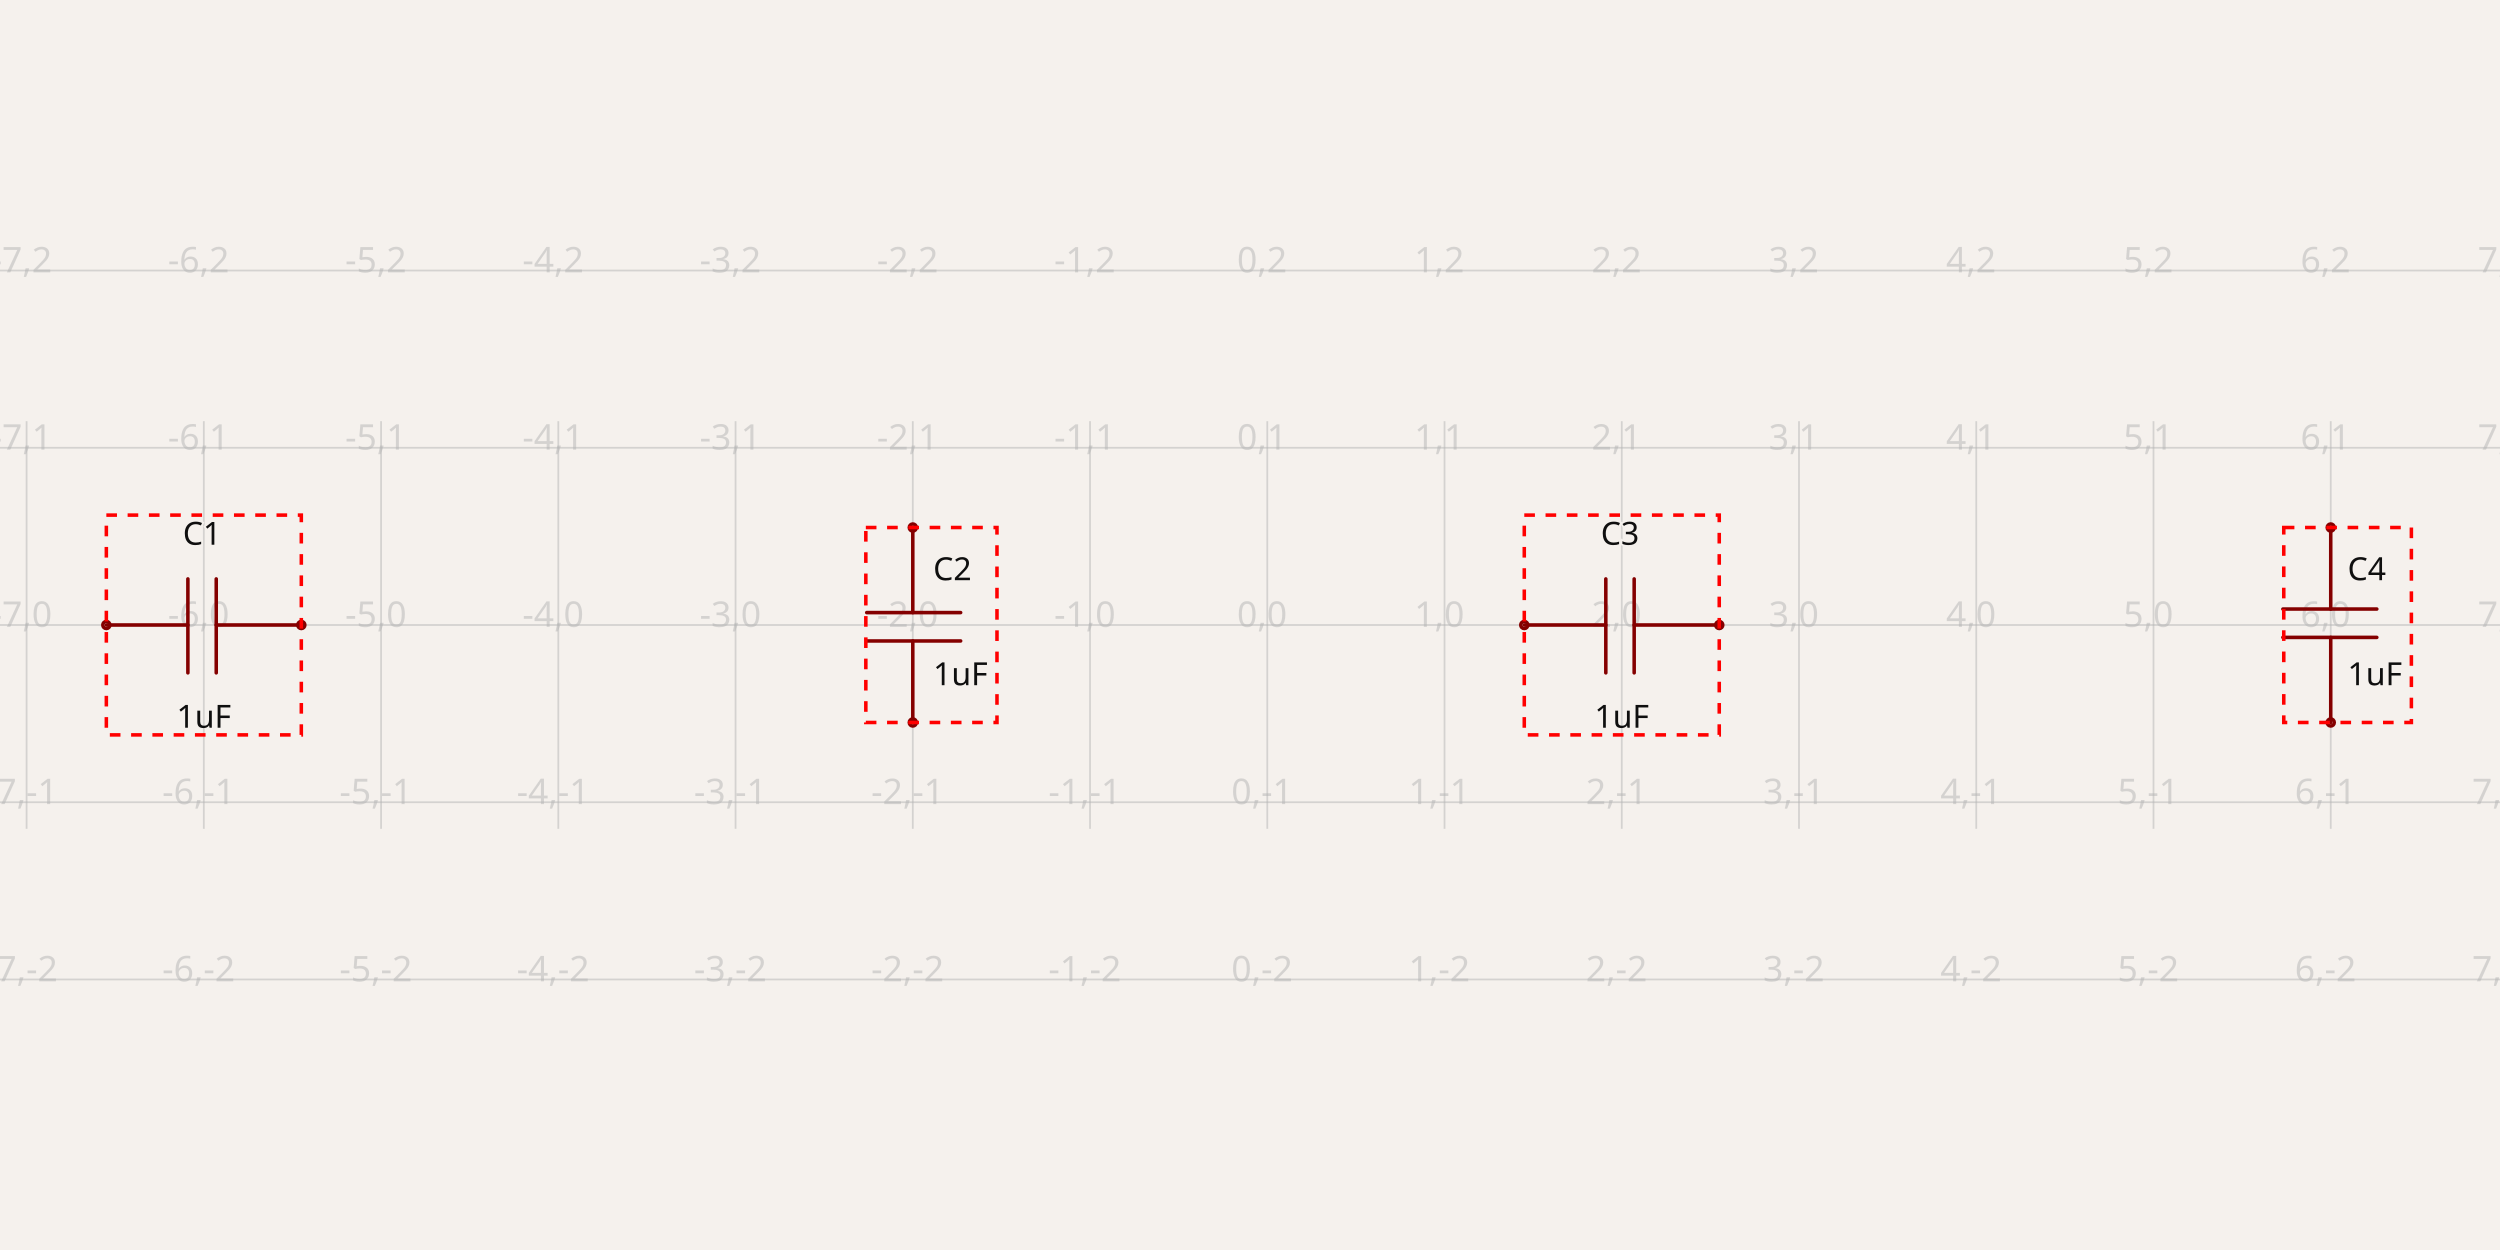
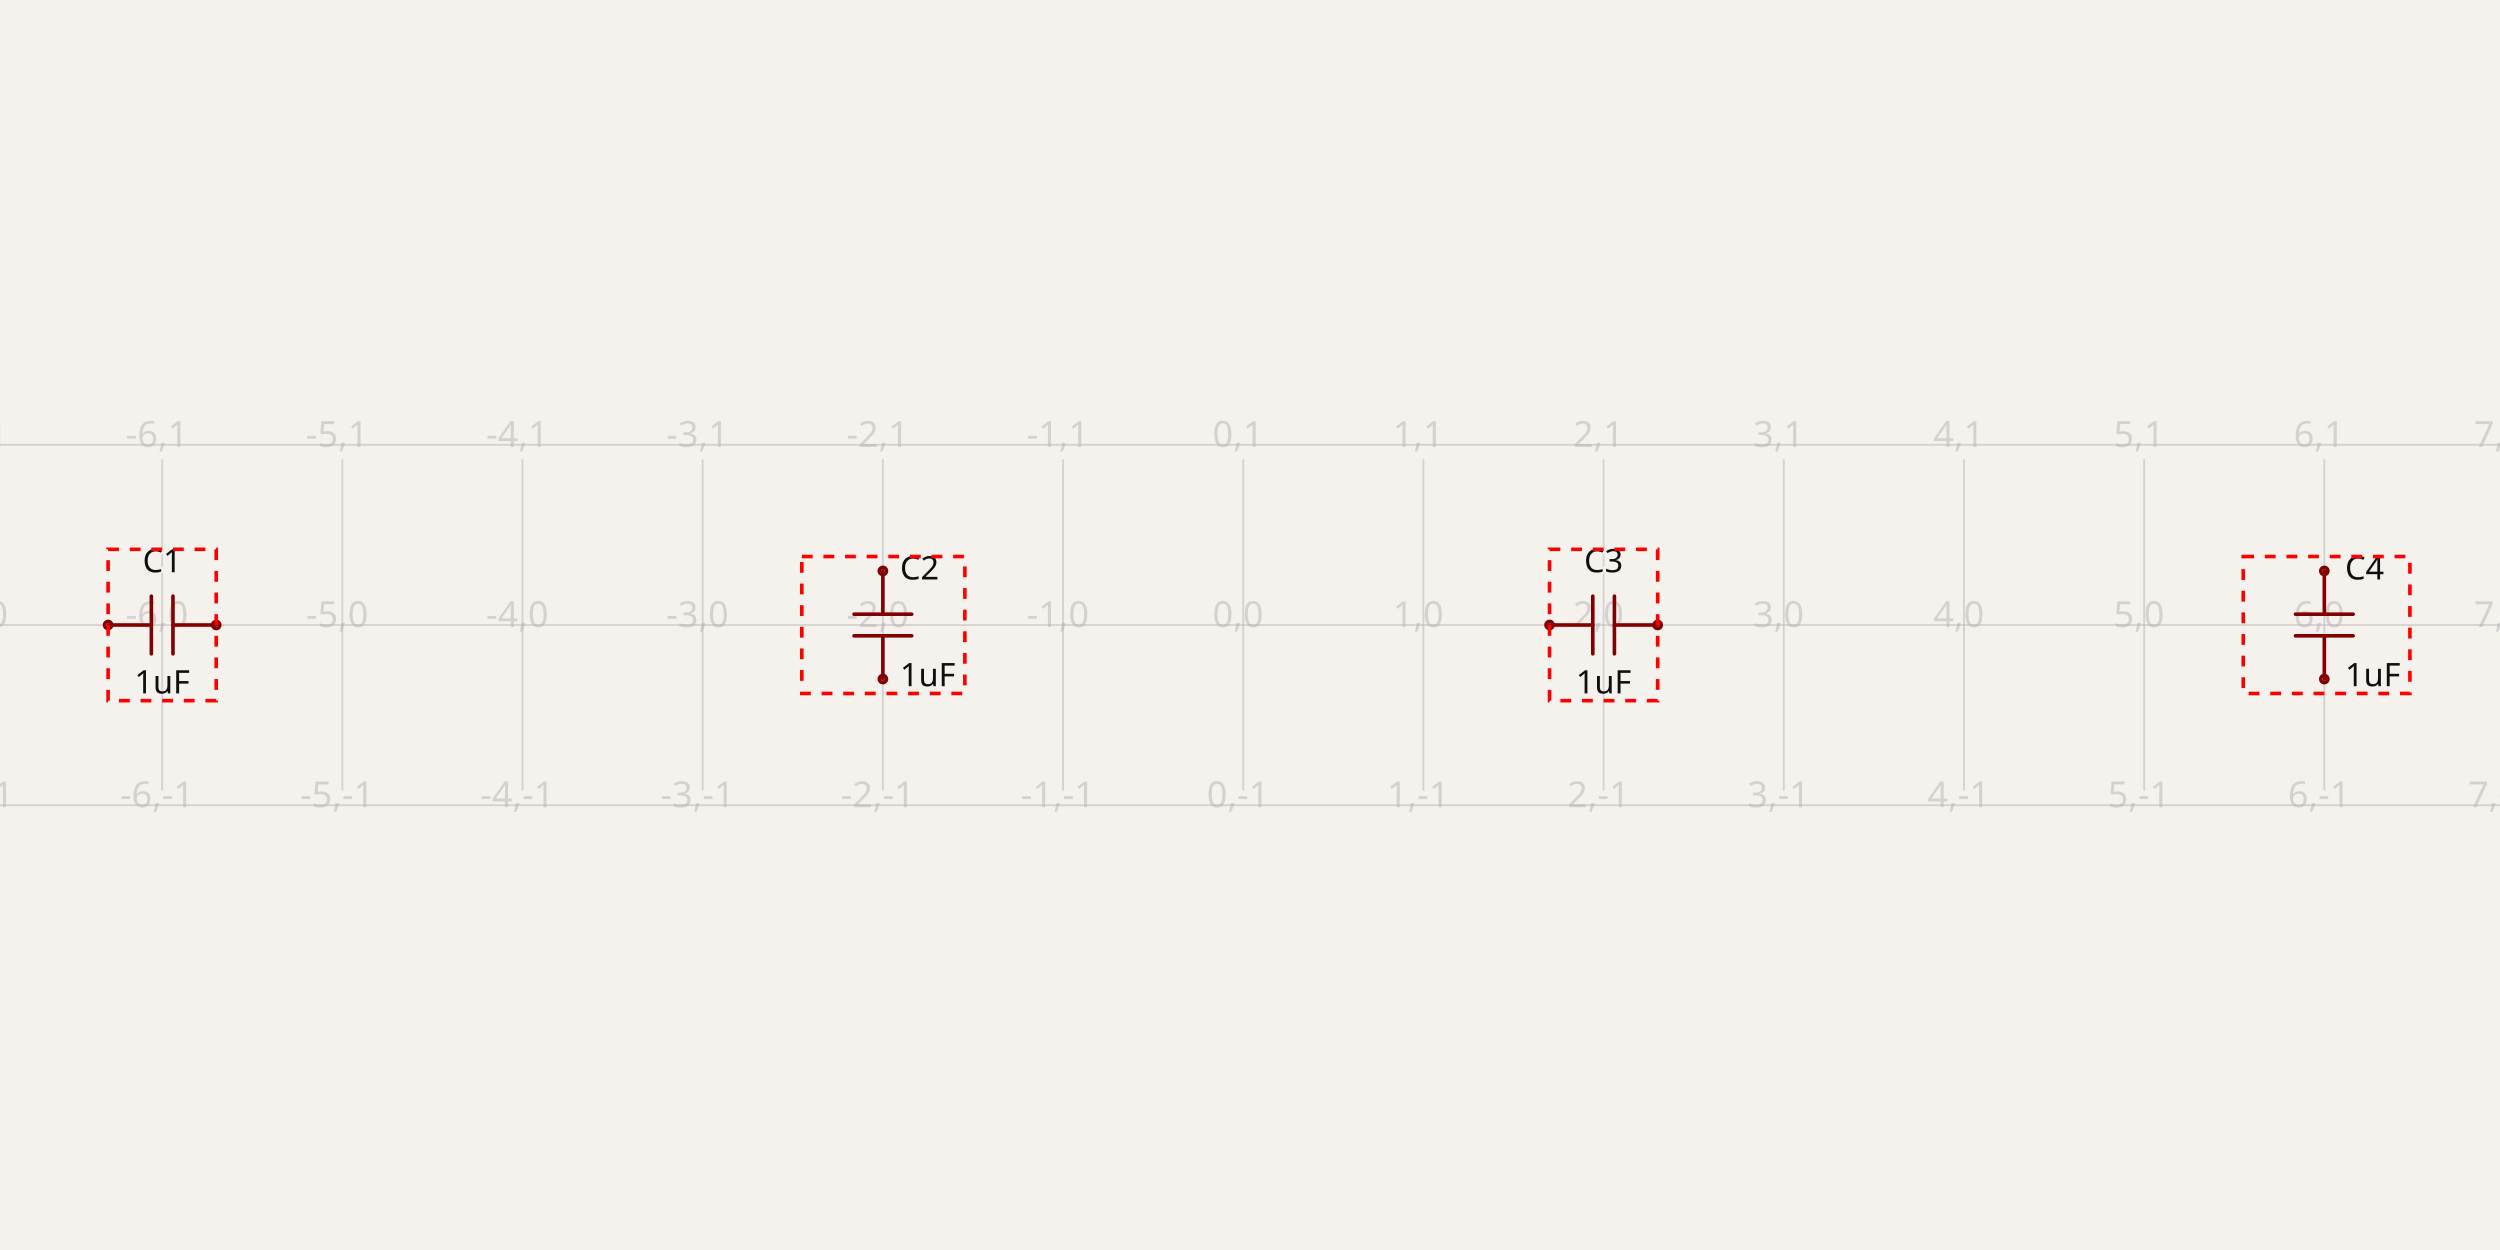
- <svg xmlns="http://www.w3.org/2000/svg" class="tscircuit-schematic" width="1200" height="600" style="background-color: rgb(245, 241, 237)" data-real-to-screen-transform="matrix(85.0762141085,0,0,-85.0762141085,608.2949308756,300)" data-software-used-string="@tscircuit/core@0.0.1397">
+ <svg xmlns="http://www.w3.org/2000/svg" class="tscircuit-schematic" width="1200" height="600" style="background-color: rgb(245, 241, 237)" data-real-to-screen-transform="matrix(86.4864864865,0,0,-86.4864864865,596.7567567568,300)" data-software-used-string="@tscircuit/core@0.0.1398">
  <style>
              .boundary { fill: rgb(245, 241, 237); }
              .schematic-boundary { fill: none; stroke: #fff; }
              .component { fill: none; stroke: rgb(132, 0, 0); }
              .chip { fill: rgb(255, 255, 194); stroke: rgb(132, 0, 0); }
              .component-pin { fill: none; stroke: rgb(132, 0, 0); }
              /* Basic per-trace hover fallback */
              .trace:hover {
                filter: invert(1);
              }
              .trace:hover .trace-crossing-outline {
                opacity: 0;
              }
              .trace:hover .trace-junction {
                filter: invert(1);
              }
              /* Net-hover highlighting: when a trace or its overlays are hovered,
                 invert color for all traces (base + overlays) sharing the same
                 subcircuit connectivity key. Also hide crossing outline during hover. */
              
              .text { font-family: sans-serif; fill: rgb(0, 150, 0); }
              .pin-number { fill: rgb(169, 0, 0); }
              .port-label { fill: rgb(0, 100, 100); }
              .component-name { fill: rgb(0, 100, 100); }
              
            </style>
  <rect class="boundary" x="0" y="0" width="1200" height="600" />
  <g class="grid sch-grid">
-     <line x1="-72.315" y1="397.838" x2="-72.315" y2="202.162" stroke="rgb(181, 181, 181)" stroke-width="0.851" stroke-opacity="0.5" />
-     <line x1="12.761" y1="397.838" x2="12.761" y2="202.162" stroke="rgb(181, 181, 181)" stroke-width="0.851" stroke-opacity="0.5" />
-     <line x1="97.838" y1="397.838" x2="97.838" y2="202.162" stroke="rgb(181, 181, 181)" stroke-width="0.851" stroke-opacity="0.5" />
-     <line x1="182.914" y1="397.838" x2="182.914" y2="202.162" stroke="rgb(181, 181, 181)" stroke-width="0.851" stroke-opacity="0.5" />
-     <line x1="267.99" y1="397.838" x2="267.99" y2="202.162" stroke="rgb(181, 181, 181)" stroke-width="0.851" stroke-opacity="0.5" />
-     <line x1="353.066" y1="397.838" x2="353.066" y2="202.162" stroke="rgb(181, 181, 181)" stroke-width="0.851" stroke-opacity="0.5" />
-     <line x1="438.143" y1="397.838" x2="438.143" y2="202.162" stroke="rgb(181, 181, 181)" stroke-width="0.851" stroke-opacity="0.5" />
-     <line x1="523.219" y1="397.838" x2="523.219" y2="202.162" stroke="rgb(181, 181, 181)" stroke-width="0.851" stroke-opacity="0.5" />
-     <line x1="608.295" y1="397.838" x2="608.295" y2="202.162" stroke="rgb(181, 181, 181)" stroke-width="0.851" stroke-opacity="0.5" />
-     <line x1="693.371" y1="397.838" x2="693.371" y2="202.162" stroke="rgb(181, 181, 181)" stroke-width="0.851" stroke-opacity="0.5" />
-     <line x1="778.447" y1="397.838" x2="778.447" y2="202.162" stroke="rgb(181, 181, 181)" stroke-width="0.851" stroke-opacity="0.5" />
-     <line x1="863.524" y1="397.838" x2="863.524" y2="202.162" stroke="rgb(181, 181, 181)" stroke-width="0.851" stroke-opacity="0.5" />
-     <line x1="948.6" y1="397.838" x2="948.6" y2="202.162" stroke="rgb(181, 181, 181)" stroke-width="0.851" stroke-opacity="0.5" />
-     <line x1="1033.676" y1="397.838" x2="1033.676" y2="202.162" stroke="rgb(181, 181, 181)" stroke-width="0.851" stroke-opacity="0.5" />
-     <line x1="1118.752" y1="397.838" x2="1118.752" y2="202.162" stroke="rgb(181, 181, 181)" stroke-width="0.851" stroke-opacity="0.5" />
-     <line x1="1203.828" y1="397.838" x2="1203.828" y2="202.162" stroke="rgb(181, 181, 181)" stroke-width="0.851" stroke-opacity="0.5" />
-     <line x1="-1.7496404325356707e-10" y1="470.152" x2="1200" y2="470.152" stroke="rgb(181, 181, 181)" stroke-width="0.851" stroke-opacity="0.5" />
-     <line x1="-1.7496404325356707e-10" y1="385.076" x2="1200" y2="385.076" stroke="rgb(181, 181, 181)" stroke-width="0.851" stroke-opacity="0.5" />
-     <line x1="-1.7496404325356707e-10" y1="300" x2="1200" y2="300" stroke="rgb(181, 181, 181)" stroke-width="0.851" stroke-opacity="0.5" />
-     <line x1="-1.7496404325356707e-10" y1="214.924" x2="1200" y2="214.924" stroke="rgb(181, 181, 181)" stroke-width="0.851" stroke-opacity="0.5" />
-     <line x1="-1.7496404325356707e-10" y1="129.848" x2="1200" y2="129.848" stroke="rgb(181, 181, 181)" stroke-width="0.851" stroke-opacity="0.5" />
-     <text x="-74.815" y="465.152" fill="rgb(181, 181, 181)" font-size="17.015" fill-opacity="0.5" text-anchor="middle" dominant-baseline="middle" font-family="sans-serif">-8,-2</text>
-     <text x="-74.815" y="380.076" fill="rgb(181, 181, 181)" font-size="17.015" fill-opacity="0.5" text-anchor="middle" dominant-baseline="middle" font-family="sans-serif">-8,-1</text>
-     <text x="-74.815" y="295" fill="rgb(181, 181, 181)" font-size="17.015" fill-opacity="0.5" text-anchor="middle" dominant-baseline="middle" font-family="sans-serif">-8,0</text>
-     <text x="-74.815" y="209.924" fill="rgb(181, 181, 181)" font-size="17.015" fill-opacity="0.5" text-anchor="middle" dominant-baseline="middle" font-family="sans-serif">-8,1</text>
-     <text x="-74.815" y="124.848" fill="rgb(181, 181, 181)" font-size="17.015" fill-opacity="0.5" text-anchor="middle" dominant-baseline="middle" font-family="sans-serif">-8,2</text>
-     <text x="10.261" y="465.152" fill="rgb(181, 181, 181)" font-size="17.015" fill-opacity="0.5" text-anchor="middle" dominant-baseline="middle" font-family="sans-serif">-7,-2</text>
-     <text x="10.261" y="380.076" fill="rgb(181, 181, 181)" font-size="17.015" fill-opacity="0.5" text-anchor="middle" dominant-baseline="middle" font-family="sans-serif">-7,-1</text>
-     <text x="10.261" y="295" fill="rgb(181, 181, 181)" font-size="17.015" fill-opacity="0.5" text-anchor="middle" dominant-baseline="middle" font-family="sans-serif">-7,0</text>
-     <text x="10.261" y="209.924" fill="rgb(181, 181, 181)" font-size="17.015" fill-opacity="0.5" text-anchor="middle" dominant-baseline="middle" font-family="sans-serif">-7,1</text>
-     <text x="10.261" y="124.848" fill="rgb(181, 181, 181)" font-size="17.015" fill-opacity="0.5" text-anchor="middle" dominant-baseline="middle" font-family="sans-serif">-7,2</text>
-     <text x="95.338" y="465.152" fill="rgb(181, 181, 181)" font-size="17.015" fill-opacity="0.5" text-anchor="middle" dominant-baseline="middle" font-family="sans-serif">-6,-2</text>
-     <text x="95.338" y="380.076" fill="rgb(181, 181, 181)" font-size="17.015" fill-opacity="0.5" text-anchor="middle" dominant-baseline="middle" font-family="sans-serif">-6,-1</text>
-     <text x="95.338" y="295" fill="rgb(181, 181, 181)" font-size="17.015" fill-opacity="0.5" text-anchor="middle" dominant-baseline="middle" font-family="sans-serif">-6,0</text>
-     <text x="95.338" y="209.924" fill="rgb(181, 181, 181)" font-size="17.015" fill-opacity="0.5" text-anchor="middle" dominant-baseline="middle" font-family="sans-serif">-6,1</text>
-     <text x="95.338" y="124.848" fill="rgb(181, 181, 181)" font-size="17.015" fill-opacity="0.5" text-anchor="middle" dominant-baseline="middle" font-family="sans-serif">-6,2</text>
-     <text x="180.414" y="465.152" fill="rgb(181, 181, 181)" font-size="17.015" fill-opacity="0.5" text-anchor="middle" dominant-baseline="middle" font-family="sans-serif">-5,-2</text>
-     <text x="180.414" y="380.076" fill="rgb(181, 181, 181)" font-size="17.015" fill-opacity="0.5" text-anchor="middle" dominant-baseline="middle" font-family="sans-serif">-5,-1</text>
-     <text x="180.414" y="295" fill="rgb(181, 181, 181)" font-size="17.015" fill-opacity="0.5" text-anchor="middle" dominant-baseline="middle" font-family="sans-serif">-5,0</text>
-     <text x="180.414" y="209.924" fill="rgb(181, 181, 181)" font-size="17.015" fill-opacity="0.5" text-anchor="middle" dominant-baseline="middle" font-family="sans-serif">-5,1</text>
-     <text x="180.414" y="124.848" fill="rgb(181, 181, 181)" font-size="17.015" fill-opacity="0.5" text-anchor="middle" dominant-baseline="middle" font-family="sans-serif">-5,2</text>
-     <text x="265.49" y="465.152" fill="rgb(181, 181, 181)" font-size="17.015" fill-opacity="0.5" text-anchor="middle" dominant-baseline="middle" font-family="sans-serif">-4,-2</text>
-     <text x="265.49" y="380.076" fill="rgb(181, 181, 181)" font-size="17.015" fill-opacity="0.5" text-anchor="middle" dominant-baseline="middle" font-family="sans-serif">-4,-1</text>
-     <text x="265.49" y="295" fill="rgb(181, 181, 181)" font-size="17.015" fill-opacity="0.5" text-anchor="middle" dominant-baseline="middle" font-family="sans-serif">-4,0</text>
-     <text x="265.49" y="209.924" fill="rgb(181, 181, 181)" font-size="17.015" fill-opacity="0.5" text-anchor="middle" dominant-baseline="middle" font-family="sans-serif">-4,1</text>
-     <text x="265.49" y="124.848" fill="rgb(181, 181, 181)" font-size="17.015" fill-opacity="0.5" text-anchor="middle" dominant-baseline="middle" font-family="sans-serif">-4,2</text>
-     <text x="350.566" y="465.152" fill="rgb(181, 181, 181)" font-size="17.015" fill-opacity="0.5" text-anchor="middle" dominant-baseline="middle" font-family="sans-serif">-3,-2</text>
-     <text x="350.566" y="380.076" fill="rgb(181, 181, 181)" font-size="17.015" fill-opacity="0.5" text-anchor="middle" dominant-baseline="middle" font-family="sans-serif">-3,-1</text>
-     <text x="350.566" y="295" fill="rgb(181, 181, 181)" font-size="17.015" fill-opacity="0.5" text-anchor="middle" dominant-baseline="middle" font-family="sans-serif">-3,0</text>
-     <text x="350.566" y="209.924" fill="rgb(181, 181, 181)" font-size="17.015" fill-opacity="0.5" text-anchor="middle" dominant-baseline="middle" font-family="sans-serif">-3,1</text>
-     <text x="350.566" y="124.848" fill="rgb(181, 181, 181)" font-size="17.015" fill-opacity="0.5" text-anchor="middle" dominant-baseline="middle" font-family="sans-serif">-3,2</text>
-     <text x="435.643" y="465.152" fill="rgb(181, 181, 181)" font-size="17.015" fill-opacity="0.5" text-anchor="middle" dominant-baseline="middle" font-family="sans-serif">-2,-2</text>
-     <text x="435.643" y="380.076" fill="rgb(181, 181, 181)" font-size="17.015" fill-opacity="0.5" text-anchor="middle" dominant-baseline="middle" font-family="sans-serif">-2,-1</text>
-     <text x="435.643" y="295" fill="rgb(181, 181, 181)" font-size="17.015" fill-opacity="0.5" text-anchor="middle" dominant-baseline="middle" font-family="sans-serif">-2,0</text>
-     <text x="435.643" y="209.924" fill="rgb(181, 181, 181)" font-size="17.015" fill-opacity="0.5" text-anchor="middle" dominant-baseline="middle" font-family="sans-serif">-2,1</text>
-     <text x="435.643" y="124.848" fill="rgb(181, 181, 181)" font-size="17.015" fill-opacity="0.5" text-anchor="middle" dominant-baseline="middle" font-family="sans-serif">-2,2</text>
-     <text x="520.719" y="465.152" fill="rgb(181, 181, 181)" font-size="17.015" fill-opacity="0.5" text-anchor="middle" dominant-baseline="middle" font-family="sans-serif">-1,-2</text>
-     <text x="520.719" y="380.076" fill="rgb(181, 181, 181)" font-size="17.015" fill-opacity="0.5" text-anchor="middle" dominant-baseline="middle" font-family="sans-serif">-1,-1</text>
-     <text x="520.719" y="295" fill="rgb(181, 181, 181)" font-size="17.015" fill-opacity="0.5" text-anchor="middle" dominant-baseline="middle" font-family="sans-serif">-1,0</text>
-     <text x="520.719" y="209.924" fill="rgb(181, 181, 181)" font-size="17.015" fill-opacity="0.5" text-anchor="middle" dominant-baseline="middle" font-family="sans-serif">-1,1</text>
-     <text x="520.719" y="124.848" fill="rgb(181, 181, 181)" font-size="17.015" fill-opacity="0.5" text-anchor="middle" dominant-baseline="middle" font-family="sans-serif">-1,2</text>
-     <text x="605.795" y="465.152" fill="rgb(181, 181, 181)" font-size="17.015" fill-opacity="0.5" text-anchor="middle" dominant-baseline="middle" font-family="sans-serif">0,-2</text>
-     <text x="605.795" y="380.076" fill="rgb(181, 181, 181)" font-size="17.015" fill-opacity="0.5" text-anchor="middle" dominant-baseline="middle" font-family="sans-serif">0,-1</text>
-     <text x="605.795" y="295" fill="rgb(181, 181, 181)" font-size="17.015" fill-opacity="0.5" text-anchor="middle" dominant-baseline="middle" font-family="sans-serif">0,0</text>
-     <text x="605.795" y="209.924" fill="rgb(181, 181, 181)" font-size="17.015" fill-opacity="0.5" text-anchor="middle" dominant-baseline="middle" font-family="sans-serif">0,1</text>
-     <text x="605.795" y="124.848" fill="rgb(181, 181, 181)" font-size="17.015" fill-opacity="0.5" text-anchor="middle" dominant-baseline="middle" font-family="sans-serif">0,2</text>
-     <text x="690.871" y="465.152" fill="rgb(181, 181, 181)" font-size="17.015" fill-opacity="0.5" text-anchor="middle" dominant-baseline="middle" font-family="sans-serif">1,-2</text>
-     <text x="690.871" y="380.076" fill="rgb(181, 181, 181)" font-size="17.015" fill-opacity="0.5" text-anchor="middle" dominant-baseline="middle" font-family="sans-serif">1,-1</text>
-     <text x="690.871" y="295" fill="rgb(181, 181, 181)" font-size="17.015" fill-opacity="0.5" text-anchor="middle" dominant-baseline="middle" font-family="sans-serif">1,0</text>
-     <text x="690.871" y="209.924" fill="rgb(181, 181, 181)" font-size="17.015" fill-opacity="0.5" text-anchor="middle" dominant-baseline="middle" font-family="sans-serif">1,1</text>
-     <text x="690.871" y="124.848" fill="rgb(181, 181, 181)" font-size="17.015" fill-opacity="0.5" text-anchor="middle" dominant-baseline="middle" font-family="sans-serif">1,2</text>
-     <text x="775.947" y="465.152" fill="rgb(181, 181, 181)" font-size="17.015" fill-opacity="0.5" text-anchor="middle" dominant-baseline="middle" font-family="sans-serif">2,-2</text>
-     <text x="775.947" y="380.076" fill="rgb(181, 181, 181)" font-size="17.015" fill-opacity="0.5" text-anchor="middle" dominant-baseline="middle" font-family="sans-serif">2,-1</text>
-     <text x="775.947" y="295" fill="rgb(181, 181, 181)" font-size="17.015" fill-opacity="0.5" text-anchor="middle" dominant-baseline="middle" font-family="sans-serif">2,0</text>
-     <text x="775.947" y="209.924" fill="rgb(181, 181, 181)" font-size="17.015" fill-opacity="0.5" text-anchor="middle" dominant-baseline="middle" font-family="sans-serif">2,1</text>
-     <text x="775.947" y="124.848" fill="rgb(181, 181, 181)" font-size="17.015" fill-opacity="0.5" text-anchor="middle" dominant-baseline="middle" font-family="sans-serif">2,2</text>
-     <text x="861.024" y="465.152" fill="rgb(181, 181, 181)" font-size="17.015" fill-opacity="0.5" text-anchor="middle" dominant-baseline="middle" font-family="sans-serif">3,-2</text>
-     <text x="861.024" y="380.076" fill="rgb(181, 181, 181)" font-size="17.015" fill-opacity="0.5" text-anchor="middle" dominant-baseline="middle" font-family="sans-serif">3,-1</text>
-     <text x="861.024" y="295" fill="rgb(181, 181, 181)" font-size="17.015" fill-opacity="0.5" text-anchor="middle" dominant-baseline="middle" font-family="sans-serif">3,0</text>
-     <text x="861.024" y="209.924" fill="rgb(181, 181, 181)" font-size="17.015" fill-opacity="0.5" text-anchor="middle" dominant-baseline="middle" font-family="sans-serif">3,1</text>
-     <text x="861.024" y="124.848" fill="rgb(181, 181, 181)" font-size="17.015" fill-opacity="0.5" text-anchor="middle" dominant-baseline="middle" font-family="sans-serif">3,2</text>
-     <text x="946.1" y="465.152" fill="rgb(181, 181, 181)" font-size="17.015" fill-opacity="0.5" text-anchor="middle" dominant-baseline="middle" font-family="sans-serif">4,-2</text>
-     <text x="946.1" y="380.076" fill="rgb(181, 181, 181)" font-size="17.015" fill-opacity="0.5" text-anchor="middle" dominant-baseline="middle" font-family="sans-serif">4,-1</text>
-     <text x="946.1" y="295" fill="rgb(181, 181, 181)" font-size="17.015" fill-opacity="0.5" text-anchor="middle" dominant-baseline="middle" font-family="sans-serif">4,0</text>
-     <text x="946.1" y="209.924" fill="rgb(181, 181, 181)" font-size="17.015" fill-opacity="0.5" text-anchor="middle" dominant-baseline="middle" font-family="sans-serif">4,1</text>
-     <text x="946.1" y="124.848" fill="rgb(181, 181, 181)" font-size="17.015" fill-opacity="0.5" text-anchor="middle" dominant-baseline="middle" font-family="sans-serif">4,2</text>
-     <text x="1031.176" y="465.152" fill="rgb(181, 181, 181)" font-size="17.015" fill-opacity="0.5" text-anchor="middle" dominant-baseline="middle" font-family="sans-serif">5,-2</text>
-     <text x="1031.176" y="380.076" fill="rgb(181, 181, 181)" font-size="17.015" fill-opacity="0.5" text-anchor="middle" dominant-baseline="middle" font-family="sans-serif">5,-1</text>
-     <text x="1031.176" y="295" fill="rgb(181, 181, 181)" font-size="17.015" fill-opacity="0.5" text-anchor="middle" dominant-baseline="middle" font-family="sans-serif">5,0</text>
-     <text x="1031.176" y="209.924" fill="rgb(181, 181, 181)" font-size="17.015" fill-opacity="0.5" text-anchor="middle" dominant-baseline="middle" font-family="sans-serif">5,1</text>
-     <text x="1031.176" y="124.848" fill="rgb(181, 181, 181)" font-size="17.015" fill-opacity="0.5" text-anchor="middle" dominant-baseline="middle" font-family="sans-serif">5,2</text>
-     <text x="1116.252" y="465.152" fill="rgb(181, 181, 181)" font-size="17.015" fill-opacity="0.5" text-anchor="middle" dominant-baseline="middle" font-family="sans-serif">6,-2</text>
-     <text x="1116.252" y="380.076" fill="rgb(181, 181, 181)" font-size="17.015" fill-opacity="0.5" text-anchor="middle" dominant-baseline="middle" font-family="sans-serif">6,-1</text>
-     <text x="1116.252" y="295" fill="rgb(181, 181, 181)" font-size="17.015" fill-opacity="0.5" text-anchor="middle" dominant-baseline="middle" font-family="sans-serif">6,0</text>
-     <text x="1116.252" y="209.924" fill="rgb(181, 181, 181)" font-size="17.015" fill-opacity="0.5" text-anchor="middle" dominant-baseline="middle" font-family="sans-serif">6,1</text>
-     <text x="1116.252" y="124.848" fill="rgb(181, 181, 181)" font-size="17.015" fill-opacity="0.5" text-anchor="middle" dominant-baseline="middle" font-family="sans-serif">6,2</text>
-     <text x="1201.328" y="465.152" fill="rgb(181, 181, 181)" font-size="17.015" fill-opacity="0.5" text-anchor="middle" dominant-baseline="middle" font-family="sans-serif">7,-2</text>
-     <text x="1201.328" y="380.076" fill="rgb(181, 181, 181)" font-size="17.015" fill-opacity="0.5" text-anchor="middle" dominant-baseline="middle" font-family="sans-serif">7,-1</text>
-     <text x="1201.328" y="295" fill="rgb(181, 181, 181)" font-size="17.015" fill-opacity="0.5" text-anchor="middle" dominant-baseline="middle" font-family="sans-serif">7,0</text>
-     <text x="1201.328" y="209.924" fill="rgb(181, 181, 181)" font-size="17.015" fill-opacity="0.5" text-anchor="middle" dominant-baseline="middle" font-family="sans-serif">7,1</text>
-     <text x="1201.328" y="124.848" fill="rgb(181, 181, 181)" font-size="17.015" fill-opacity="0.5" text-anchor="middle" dominant-baseline="middle" font-family="sans-serif">7,2</text>
+     <line x1="-8.649" y1="379.568" x2="-8.649" y2="220.432" stroke="rgb(181, 181, 181)" stroke-width="0.865" stroke-opacity="0.5" />
+     <line x1="77.838" y1="379.568" x2="77.838" y2="220.432" stroke="rgb(181, 181, 181)" stroke-width="0.865" stroke-opacity="0.5" />
+     <line x1="164.324" y1="379.568" x2="164.324" y2="220.432" stroke="rgb(181, 181, 181)" stroke-width="0.865" stroke-opacity="0.5" />
+     <line x1="250.811" y1="379.568" x2="250.811" y2="220.432" stroke="rgb(181, 181, 181)" stroke-width="0.865" stroke-opacity="0.5" />
+     <line x1="337.297" y1="379.568" x2="337.297" y2="220.432" stroke="rgb(181, 181, 181)" stroke-width="0.865" stroke-opacity="0.5" />
+     <line x1="423.784" y1="379.568" x2="423.784" y2="220.432" stroke="rgb(181, 181, 181)" stroke-width="0.865" stroke-opacity="0.5" />
+     <line x1="510.27" y1="379.568" x2="510.27" y2="220.432" stroke="rgb(181, 181, 181)" stroke-width="0.865" stroke-opacity="0.5" />
+     <line x1="596.757" y1="379.568" x2="596.757" y2="220.432" stroke="rgb(181, 181, 181)" stroke-width="0.865" stroke-opacity="0.5" />
+     <line x1="683.243" y1="379.568" x2="683.243" y2="220.432" stroke="rgb(181, 181, 181)" stroke-width="0.865" stroke-opacity="0.5" />
+     <line x1="769.73" y1="379.568" x2="769.73" y2="220.432" stroke="rgb(181, 181, 181)" stroke-width="0.865" stroke-opacity="0.5" />
+     <line x1="856.216" y1="379.568" x2="856.216" y2="220.432" stroke="rgb(181, 181, 181)" stroke-width="0.865" stroke-opacity="0.5" />
+     <line x1="942.703" y1="379.568" x2="942.703" y2="220.432" stroke="rgb(181, 181, 181)" stroke-width="0.865" stroke-opacity="0.5" />
+     <line x1="1029.189" y1="379.568" x2="1029.189" y2="220.432" stroke="rgb(181, 181, 181)" stroke-width="0.865" stroke-opacity="0.5" />
+     <line x1="1115.676" y1="379.568" x2="1115.676" y2="220.432" stroke="rgb(181, 181, 181)" stroke-width="0.865" stroke-opacity="0.5" />
+     <line x1="1202.162" y1="379.568" x2="1202.162" y2="220.432" stroke="rgb(181, 181, 181)" stroke-width="0.865" stroke-opacity="0.5" />
+     <line x1="-5.002220859751105e-11" y1="386.486" x2="1200" y2="386.486" stroke="rgb(181, 181, 181)" stroke-width="0.865" stroke-opacity="0.5" />
+     <line x1="-5.002220859751105e-11" y1="300" x2="1200" y2="300" stroke="rgb(181, 181, 181)" stroke-width="0.865" stroke-opacity="0.5" />
+     <line x1="-5.002220859751105e-11" y1="213.514" x2="1200" y2="213.514" stroke="rgb(181, 181, 181)" stroke-width="0.865" stroke-opacity="0.5" />
+     <text x="-11.149" y="381.486" fill="rgb(181, 181, 181)" font-size="17.297" fill-opacity="0.5" text-anchor="middle" dominant-baseline="middle" font-family="sans-serif">-7,-1</text>
+     <text x="-11.149" y="295" fill="rgb(181, 181, 181)" font-size="17.297" fill-opacity="0.5" text-anchor="middle" dominant-baseline="middle" font-family="sans-serif">-7,0</text>
+     <text x="-11.149" y="208.514" fill="rgb(181, 181, 181)" font-size="17.297" fill-opacity="0.5" text-anchor="middle" dominant-baseline="middle" font-family="sans-serif">-7,1</text>
+     <text x="75.338" y="381.486" fill="rgb(181, 181, 181)" font-size="17.297" fill-opacity="0.5" text-anchor="middle" dominant-baseline="middle" font-family="sans-serif">-6,-1</text>
+     <text x="75.338" y="295" fill="rgb(181, 181, 181)" font-size="17.297" fill-opacity="0.5" text-anchor="middle" dominant-baseline="middle" font-family="sans-serif">-6,0</text>
+     <text x="75.338" y="208.514" fill="rgb(181, 181, 181)" font-size="17.297" fill-opacity="0.5" text-anchor="middle" dominant-baseline="middle" font-family="sans-serif">-6,1</text>
+     <text x="161.824" y="381.486" fill="rgb(181, 181, 181)" font-size="17.297" fill-opacity="0.5" text-anchor="middle" dominant-baseline="middle" font-family="sans-serif">-5,-1</text>
+     <text x="161.824" y="295" fill="rgb(181, 181, 181)" font-size="17.297" fill-opacity="0.5" text-anchor="middle" dominant-baseline="middle" font-family="sans-serif">-5,0</text>
+     <text x="161.824" y="208.514" fill="rgb(181, 181, 181)" font-size="17.297" fill-opacity="0.5" text-anchor="middle" dominant-baseline="middle" font-family="sans-serif">-5,1</text>
+     <text x="248.311" y="381.486" fill="rgb(181, 181, 181)" font-size="17.297" fill-opacity="0.5" text-anchor="middle" dominant-baseline="middle" font-family="sans-serif">-4,-1</text>
+     <text x="248.311" y="295" fill="rgb(181, 181, 181)" font-size="17.297" fill-opacity="0.5" text-anchor="middle" dominant-baseline="middle" font-family="sans-serif">-4,0</text>
+     <text x="248.311" y="208.514" fill="rgb(181, 181, 181)" font-size="17.297" fill-opacity="0.5" text-anchor="middle" dominant-baseline="middle" font-family="sans-serif">-4,1</text>
+     <text x="334.797" y="381.486" fill="rgb(181, 181, 181)" font-size="17.297" fill-opacity="0.5" text-anchor="middle" dominant-baseline="middle" font-family="sans-serif">-3,-1</text>
+     <text x="334.797" y="295" fill="rgb(181, 181, 181)" font-size="17.297" fill-opacity="0.5" text-anchor="middle" dominant-baseline="middle" font-family="sans-serif">-3,0</text>
+     <text x="334.797" y="208.514" fill="rgb(181, 181, 181)" font-size="17.297" fill-opacity="0.5" text-anchor="middle" dominant-baseline="middle" font-family="sans-serif">-3,1</text>
+     <text x="421.284" y="381.486" fill="rgb(181, 181, 181)" font-size="17.297" fill-opacity="0.5" text-anchor="middle" dominant-baseline="middle" font-family="sans-serif">-2,-1</text>
+     <text x="421.284" y="295" fill="rgb(181, 181, 181)" font-size="17.297" fill-opacity="0.5" text-anchor="middle" dominant-baseline="middle" font-family="sans-serif">-2,0</text>
+     <text x="421.284" y="208.514" fill="rgb(181, 181, 181)" font-size="17.297" fill-opacity="0.5" text-anchor="middle" dominant-baseline="middle" font-family="sans-serif">-2,1</text>
+     <text x="507.77" y="381.486" fill="rgb(181, 181, 181)" font-size="17.297" fill-opacity="0.5" text-anchor="middle" dominant-baseline="middle" font-family="sans-serif">-1,-1</text>
+     <text x="507.77" y="295" fill="rgb(181, 181, 181)" font-size="17.297" fill-opacity="0.5" text-anchor="middle" dominant-baseline="middle" font-family="sans-serif">-1,0</text>
+     <text x="507.77" y="208.514" fill="rgb(181, 181, 181)" font-size="17.297" fill-opacity="0.5" text-anchor="middle" dominant-baseline="middle" font-family="sans-serif">-1,1</text>
+     <text x="594.257" y="381.486" fill="rgb(181, 181, 181)" font-size="17.297" fill-opacity="0.5" text-anchor="middle" dominant-baseline="middle" font-family="sans-serif">0,-1</text>
+     <text x="594.257" y="295" fill="rgb(181, 181, 181)" font-size="17.297" fill-opacity="0.5" text-anchor="middle" dominant-baseline="middle" font-family="sans-serif">0,0</text>
+     <text x="594.257" y="208.514" fill="rgb(181, 181, 181)" font-size="17.297" fill-opacity="0.5" text-anchor="middle" dominant-baseline="middle" font-family="sans-serif">0,1</text>
+     <text x="680.743" y="381.486" fill="rgb(181, 181, 181)" font-size="17.297" fill-opacity="0.5" text-anchor="middle" dominant-baseline="middle" font-family="sans-serif">1,-1</text>
+     <text x="680.743" y="295" fill="rgb(181, 181, 181)" font-size="17.297" fill-opacity="0.5" text-anchor="middle" dominant-baseline="middle" font-family="sans-serif">1,0</text>
+     <text x="680.743" y="208.514" fill="rgb(181, 181, 181)" font-size="17.297" fill-opacity="0.5" text-anchor="middle" dominant-baseline="middle" font-family="sans-serif">1,1</text>
+     <text x="767.23" y="381.486" fill="rgb(181, 181, 181)" font-size="17.297" fill-opacity="0.5" text-anchor="middle" dominant-baseline="middle" font-family="sans-serif">2,-1</text>
+     <text x="767.23" y="295" fill="rgb(181, 181, 181)" font-size="17.297" fill-opacity="0.5" text-anchor="middle" dominant-baseline="middle" font-family="sans-serif">2,0</text>
+     <text x="767.23" y="208.514" fill="rgb(181, 181, 181)" font-size="17.297" fill-opacity="0.5" text-anchor="middle" dominant-baseline="middle" font-family="sans-serif">2,1</text>
+     <text x="853.716" y="381.486" fill="rgb(181, 181, 181)" font-size="17.297" fill-opacity="0.5" text-anchor="middle" dominant-baseline="middle" font-family="sans-serif">3,-1</text>
+     <text x="853.716" y="295" fill="rgb(181, 181, 181)" font-size="17.297" fill-opacity="0.5" text-anchor="middle" dominant-baseline="middle" font-family="sans-serif">3,0</text>
+     <text x="853.716" y="208.514" fill="rgb(181, 181, 181)" font-size="17.297" fill-opacity="0.5" text-anchor="middle" dominant-baseline="middle" font-family="sans-serif">3,1</text>
+     <text x="940.203" y="381.486" fill="rgb(181, 181, 181)" font-size="17.297" fill-opacity="0.5" text-anchor="middle" dominant-baseline="middle" font-family="sans-serif">4,-1</text>
+     <text x="940.203" y="295" fill="rgb(181, 181, 181)" font-size="17.297" fill-opacity="0.5" text-anchor="middle" dominant-baseline="middle" font-family="sans-serif">4,0</text>
+     <text x="940.203" y="208.514" fill="rgb(181, 181, 181)" font-size="17.297" fill-opacity="0.5" text-anchor="middle" dominant-baseline="middle" font-family="sans-serif">4,1</text>
+     <text x="1026.689" y="381.486" fill="rgb(181, 181, 181)" font-size="17.297" fill-opacity="0.5" text-anchor="middle" dominant-baseline="middle" font-family="sans-serif">5,-1</text>
+     <text x="1026.689" y="295" fill="rgb(181, 181, 181)" font-size="17.297" fill-opacity="0.5" text-anchor="middle" dominant-baseline="middle" font-family="sans-serif">5,0</text>
+     <text x="1026.689" y="208.514" fill="rgb(181, 181, 181)" font-size="17.297" fill-opacity="0.5" text-anchor="middle" dominant-baseline="middle" font-family="sans-serif">5,1</text>
+     <text x="1113.176" y="381.486" fill="rgb(181, 181, 181)" font-size="17.297" fill-opacity="0.5" text-anchor="middle" dominant-baseline="middle" font-family="sans-serif">6,-1</text>
+     <text x="1113.176" y="295" fill="rgb(181, 181, 181)" font-size="17.297" fill-opacity="0.5" text-anchor="middle" dominant-baseline="middle" font-family="sans-serif">6,0</text>
+     <text x="1113.176" y="208.514" fill="rgb(181, 181, 181)" font-size="17.297" fill-opacity="0.5" text-anchor="middle" dominant-baseline="middle" font-family="sans-serif">6,1</text>
+     <text x="1199.662" y="381.486" fill="rgb(181, 181, 181)" font-size="17.297" fill-opacity="0.5" text-anchor="middle" dominant-baseline="middle" font-family="sans-serif">7,-1</text>
+     <text x="1199.662" y="295" fill="rgb(181, 181, 181)" font-size="17.297" fill-opacity="0.5" text-anchor="middle" dominant-baseline="middle" font-family="sans-serif">7,0</text>
+     <text x="1199.662" y="208.514" fill="rgb(181, 181, 181)" font-size="17.297" fill-opacity="0.5" text-anchor="middle" dominant-baseline="middle" font-family="sans-serif">7,1</text>
  </g>
  <g class="sch-component" data-circuit-json-type="schematic_component" data-schematic-component-id="schematic_component_0">
-     <rect class="component-overlay sch-component-overlay" x="51.046" y="277.88" width="93.584" height="45.09" fill="transparent" />
-     <path class="sch-component-symbol-path" d="M 144.63 300 L 103.793 300" stroke="rgb(132, 0, 0)" fill="none" stroke-width="1.702px" stroke-linecap="round" />
-     <path class="sch-component-symbol-path" d="M 90.181 300 L 51.046 300" stroke="rgb(132, 0, 0)" fill="none" stroke-width="1.702px" stroke-linecap="round" />
-     <path class="sch-component-symbol-path" d="M 103.793 277.88 L 103.793 322.971" stroke="rgb(132, 0, 0)" fill="none" stroke-width="1.702px" stroke-linecap="round" />
-     <path class="sch-component-symbol-path" d="M 90.181 277.88 L 90.181 322.971" stroke="rgb(132, 0, 0)" fill="none" stroke-width="1.702px" stroke-linecap="round" />
-     <text class="sch-component-name sch-component-text" x="96.987" y="265.97" stroke="rgb(245, 241, 237)" stroke-width="1.702px" paint-order="stroke" fill="rgb(15, 15, 15)" font-family="sans-serif" text-anchor="middle" dominant-baseline="ideographic" font-size="15.314px">C1</text>
-     <text class="sch-component-text" x="97.838" y="337.434" fill="rgb(15, 15, 15)" font-family="sans-serif" text-anchor="middle" dominant-baseline="hanging" font-size="15.314px">1uF</text>
-     <circle class="component-pin sch-component-pin" cx="51.046" cy="300" r="1.702px" stroke-width="1.702px" fill="none" stroke="rgb(132, 0, 0)" />
-     <circle class="component-pin sch-component-pin" cx="144.63" cy="300" r="1.702px" stroke-width="1.702px" fill="none" stroke="rgb(132, 0, 0)" />
-     <rect class="sch-rect" x="51.046" y="247.253" width="93.584" height="105.495" fill="none" stroke="red" stroke-width="1.702" stroke-dasharray="5.105" data-schematic-rect-id="text_bbox_schematic_component_0" data-schematic-component-id="schematic_component_0" />
+     <rect class="component-overlay sch-component-overlay" x="51.892" y="286.16" width="51.892" height="27.679" fill="transparent" />
+     <path class="sch-component-symbol-path" d="M 103.784 300 L 83.027 300" stroke="rgb(132, 0, 0)" fill="none" stroke-width="1.73px" stroke-linecap="round" />
+     <path class="sch-component-symbol-path" d="M 72.649 300 L 51.892 300" stroke="rgb(132, 0, 0)" fill="none" stroke-width="1.73px" stroke-linecap="round" />
+     <path class="sch-component-symbol-path" d="M 83.027 286.16 L 83.027 313.84" stroke="rgb(132, 0, 0)" fill="none" stroke-width="1.73px" stroke-linecap="round" />
+     <path class="sch-component-symbol-path" d="M 72.649 286.16 L 72.649 313.84" stroke="rgb(132, 0, 0)" fill="none" stroke-width="1.73px" stroke-linecap="round" />
+     <text class="sch-component-name sch-component-text" x="77.838" y="279.243" stroke="rgb(245, 241, 237)" stroke-width="1.73px" paint-order="stroke" fill="rgb(15, 15, 15)" font-family="sans-serif" text-anchor="middle" dominant-baseline="ideographic" font-size="15.568px">C1</text>
+     <text class="sch-component-text" x="77.838" y="320.757" fill="rgb(15, 15, 15)" font-family="sans-serif" text-anchor="middle" dominant-baseline="hanging" font-size="15.568px">1uF</text>
+     <circle class="component-pin sch-component-pin" cx="51.892" cy="300" r="1.73px" stroke-width="1.73px" fill="none" stroke="rgb(132, 0, 0)" />
+     <circle class="component-pin sch-component-pin" cx="103.784" cy="300" r="1.73px" stroke-width="1.73px" fill="none" stroke="rgb(132, 0, 0)" />
+     <rect class="sch-rect" x="51.892" y="263.676" width="51.892" height="72.649" fill="none" stroke="red" stroke-width="1.73" stroke-dasharray="5.189" data-schematic-rect-id="text_bbox_schematic_component_0" data-schematic-component-id="schematic_component_0" />
  </g>
  <g class="sch-component" data-circuit-json-type="schematic_component" data-schematic-component-id="schematic_component_1">
-     <rect class="component-overlay sch-component-overlay" x="416.023" y="253.208" width="45.09" height="93.584" fill="transparent" />
-     <path class="sch-component-symbol-path" d="M 438.143 253.208 L 438.143 294.045" stroke="rgb(132, 0, 0)" fill="none" stroke-width="1.702px" stroke-linecap="round" />
-     <path class="sch-component-symbol-path" d="M 438.143 307.657 L 438.143 346.792" stroke="rgb(132, 0, 0)" fill="none" stroke-width="1.702px" stroke-linecap="round" />
-     <path class="sch-component-symbol-path" d="M 416.023 294.045 L 461.113 294.045" stroke="rgb(132, 0, 0)" fill="none" stroke-width="1.702px" stroke-linecap="round" />
-     <path class="sch-component-symbol-path" d="M 416.023 307.657 L 461.113 307.657" stroke="rgb(132, 0, 0)" fill="none" stroke-width="1.702px" stroke-linecap="round" />
-     <text class="sch-component-name sch-component-text" x="447.926" y="282.985" stroke="rgb(245, 241, 237)" stroke-width="1.702px" paint-order="stroke" fill="rgb(15, 15, 15)" font-family="sans-serif" text-anchor="start" dominant-baseline="ideographic" font-size="15.314px">C2</text>
-     <text class="sch-component-text" x="447.926" y="317.015" fill="rgb(15, 15, 15)" font-family="sans-serif" text-anchor="start" dominant-baseline="hanging" font-size="15.314px">1uF</text>
-     <circle class="component-pin sch-component-pin" cx="438.143" cy="346.792" r="1.702px" stroke-width="1.702px" fill="none" stroke="rgb(132, 0, 0)" />
-     <circle class="component-pin sch-component-pin" cx="438.143" cy="253.208" r="1.702px" stroke-width="1.702px" fill="none" stroke="rgb(132, 0, 0)" />
-     <rect class="sch-rect" x="415.597" y="253.208" width="62.956" height="93.584" fill="none" stroke="red" stroke-width="1.702" stroke-dasharray="5.105" data-schematic-rect-id="text_bbox_schematic_component_1" data-schematic-component-id="schematic_component_1" />
+     <rect class="component-overlay sch-component-overlay" x="409.944" y="274.054" width="27.679" height="51.892" fill="transparent" />
+     <path class="sch-component-symbol-path" d="M 423.784 274.054 L 423.784 294.811" stroke="rgb(132, 0, 0)" fill="none" stroke-width="1.73px" stroke-linecap="round" />
+     <path class="sch-component-symbol-path" d="M 423.784 305.189 L 423.784 325.946" stroke="rgb(132, 0, 0)" fill="none" stroke-width="1.73px" stroke-linecap="round" />
+     <path class="sch-component-symbol-path" d="M 409.944 294.811 L 437.623 294.811" stroke="rgb(132, 0, 0)" fill="none" stroke-width="1.73px" stroke-linecap="round" />
+     <path class="sch-component-symbol-path" d="M 409.944 305.189 L 437.623 305.189" stroke="rgb(132, 0, 0)" fill="none" stroke-width="1.73px" stroke-linecap="round" />
+     <text class="sch-component-name sch-component-text" x="432" y="282.703" stroke="rgb(245, 241, 237)" stroke-width="1.73px" paint-order="stroke" fill="rgb(15, 15, 15)" font-family="sans-serif" text-anchor="start" dominant-baseline="ideographic" font-size="15.568px">C2</text>
+     <text class="sch-component-text" x="432" y="317.297" fill="rgb(15, 15, 15)" font-family="sans-serif" text-anchor="start" dominant-baseline="hanging" font-size="15.568px">1uF</text>
+     <circle class="component-pin sch-component-pin" cx="423.784" cy="325.946" r="1.73px" stroke-width="1.73px" fill="none" stroke="rgb(132, 0, 0)" />
+     <circle class="component-pin sch-component-pin" cx="423.784" cy="274.054" r="1.73px" stroke-width="1.73px" fill="none" stroke="rgb(132, 0, 0)" />
+     <rect class="sch-rect" x="384.865" y="267.135" width="78.27" height="65.73" fill="none" stroke="red" stroke-width="1.73" stroke-dasharray="5.189" data-schematic-rect-id="text_bbox_schematic_component_1" data-schematic-component-id="schematic_component_1" />
  </g>
  <g class="sch-component" data-circuit-json-type="schematic_component" data-schematic-component-id="schematic_component_2">
-     <rect class="component-overlay sch-component-overlay" x="731.655" y="277.88" width="93.584" height="45.09" fill="transparent" />
-     <path class="sch-component-symbol-path" d="M 825.239 300 L 784.403 300" stroke="rgb(132, 0, 0)" fill="none" stroke-width="1.702px" stroke-linecap="round" />
-     <path class="sch-component-symbol-path" d="M 770.79 300 L 731.655 300" stroke="rgb(132, 0, 0)" fill="none" stroke-width="1.702px" stroke-linecap="round" />
-     <path class="sch-component-symbol-path" d="M 784.403 277.88 L 784.403 322.971" stroke="rgb(132, 0, 0)" fill="none" stroke-width="1.702px" stroke-linecap="round" />
-     <path class="sch-component-symbol-path" d="M 770.79 277.88 L 770.79 322.971" stroke="rgb(132, 0, 0)" fill="none" stroke-width="1.702px" stroke-linecap="round" />
-     <text class="sch-component-name sch-component-text" x="777.597" y="265.97" stroke="rgb(245, 241, 237)" stroke-width="1.702px" paint-order="stroke" fill="rgb(15, 15, 15)" font-family="sans-serif" text-anchor="middle" dominant-baseline="ideographic" font-size="15.314px">C3</text>
-     <text class="sch-component-text" x="778.447" y="337.434" fill="rgb(15, 15, 15)" font-family="sans-serif" text-anchor="middle" dominant-baseline="hanging" font-size="15.314px">1uF</text>
-     <circle class="component-pin sch-component-pin" cx="731.655" cy="300" r="1.702px" stroke-width="1.702px" fill="none" stroke="rgb(132, 0, 0)" />
-     <circle class="component-pin sch-component-pin" cx="825.239" cy="300" r="1.702px" stroke-width="1.702px" fill="none" stroke="rgb(132, 0, 0)" />
-     <rect class="sch-rect" x="731.655" y="247.253" width="93.584" height="105.495" fill="none" stroke="red" stroke-width="1.702" stroke-dasharray="5.105" data-schematic-rect-id="text_bbox_schematic_component_2" data-schematic-component-id="schematic_component_2" />
+     <rect class="component-overlay sch-component-overlay" x="743.784" y="286.16" width="51.892" height="27.679" fill="transparent" />
+     <path class="sch-component-symbol-path" d="M 795.676 300 L 774.919 300" stroke="rgb(132, 0, 0)" fill="none" stroke-width="1.73px" stroke-linecap="round" />
+     <path class="sch-component-symbol-path" d="M 764.541 300 L 743.784 300" stroke="rgb(132, 0, 0)" fill="none" stroke-width="1.73px" stroke-linecap="round" />
+     <path class="sch-component-symbol-path" d="M 774.919 286.16 L 774.919 313.84" stroke="rgb(132, 0, 0)" fill="none" stroke-width="1.73px" stroke-linecap="round" />
+     <path class="sch-component-symbol-path" d="M 764.541 286.16 L 764.541 313.84" stroke="rgb(132, 0, 0)" fill="none" stroke-width="1.73px" stroke-linecap="round" />
+     <text class="sch-component-name sch-component-text" x="769.73" y="279.243" stroke="rgb(245, 241, 237)" stroke-width="1.73px" paint-order="stroke" fill="rgb(15, 15, 15)" font-family="sans-serif" text-anchor="middle" dominant-baseline="ideographic" font-size="15.568px">C3</text>
+     <text class="sch-component-text" x="769.73" y="320.757" fill="rgb(15, 15, 15)" font-family="sans-serif" text-anchor="middle" dominant-baseline="hanging" font-size="15.568px">1uF</text>
+     <circle class="component-pin sch-component-pin" cx="743.784" cy="300" r="1.73px" stroke-width="1.73px" fill="none" stroke="rgb(132, 0, 0)" />
+     <circle class="component-pin sch-component-pin" cx="795.676" cy="300" r="1.73px" stroke-width="1.73px" fill="none" stroke="rgb(132, 0, 0)" />
+     <rect class="sch-rect" x="743.784" y="263.676" width="51.892" height="72.649" fill="none" stroke="red" stroke-width="1.73" stroke-dasharray="5.189" data-schematic-rect-id="text_bbox_schematic_component_2" data-schematic-component-id="schematic_component_2" />
  </g>
  <g class="sch-component" data-circuit-json-type="schematic_component" data-schematic-component-id="schematic_component_3">
-     <rect class="component-overlay sch-component-overlay" x="1095.782" y="253.208" width="45.09" height="93.584" fill="transparent" />
-     <path class="sch-component-symbol-path" d="M 1118.752 346.792 L 1118.752 305.955" stroke="rgb(132, 0, 0)" fill="none" stroke-width="1.702px" stroke-linecap="round" />
-     <path class="sch-component-symbol-path" d="M 1118.752 292.343 L 1118.752 253.208" stroke="rgb(132, 0, 0)" fill="none" stroke-width="1.702px" stroke-linecap="round" />
-     <path class="sch-component-symbol-path" d="M 1140.872 305.955 L 1095.782 305.955" stroke="rgb(132, 0, 0)" fill="none" stroke-width="1.702px" stroke-linecap="round" />
-     <path class="sch-component-symbol-path" d="M 1140.872 292.343 L 1095.782 292.343" stroke="rgb(132, 0, 0)" fill="none" stroke-width="1.702px" stroke-linecap="round" />
-     <text class="sch-component-name sch-component-text" x="1126.834" y="282.985" stroke="rgb(245, 241, 237)" stroke-width="1.702px" paint-order="stroke" fill="rgb(15, 15, 15)" font-family="sans-serif" text-anchor="start" dominant-baseline="ideographic" font-size="15.314px">C4</text>
-     <text class="sch-component-text" x="1126.834" y="317.015" fill="rgb(15, 15, 15)" font-family="sans-serif" text-anchor="start" dominant-baseline="hanging" font-size="15.314px">1uF</text>
-     <circle class="component-pin sch-component-pin" cx="1118.752" cy="253.208" r="1.702px" stroke-width="1.702px" fill="none" stroke="rgb(132, 0, 0)" />
-     <circle class="component-pin sch-component-pin" cx="1118.752" cy="346.792" r="1.702px" stroke-width="1.702px" fill="none" stroke="rgb(132, 0, 0)" />
-     <rect class="sch-rect" x="1096.207" y="253.208" width="61.255" height="93.584" fill="none" stroke="red" stroke-width="1.702" stroke-dasharray="5.105" data-schematic-rect-id="text_bbox_schematic_component_3" data-schematic-component-id="schematic_component_3" />
+     <rect class="component-overlay sch-component-overlay" x="1101.836" y="274.054" width="27.679" height="51.892" fill="transparent" />
+     <path class="sch-component-symbol-path" d="M 1115.676 325.946 L 1115.676 305.189" stroke="rgb(132, 0, 0)" fill="none" stroke-width="1.73px" stroke-linecap="round" />
+     <path class="sch-component-symbol-path" d="M 1115.676 294.811 L 1115.676 274.054" stroke="rgb(132, 0, 0)" fill="none" stroke-width="1.73px" stroke-linecap="round" />
+     <path class="sch-component-symbol-path" d="M 1129.515 305.189 L 1101.836 305.189" stroke="rgb(132, 0, 0)" fill="none" stroke-width="1.73px" stroke-linecap="round" />
+     <path class="sch-component-symbol-path" d="M 1129.515 294.811 L 1101.836 294.811" stroke="rgb(132, 0, 0)" fill="none" stroke-width="1.73px" stroke-linecap="round" />
+     <text class="sch-component-name sch-component-text" x="1125.622" y="282.703" stroke="rgb(245, 241, 237)" stroke-width="1.73px" paint-order="stroke" fill="rgb(15, 15, 15)" font-family="sans-serif" text-anchor="start" dominant-baseline="ideographic" font-size="15.568px">C4</text>
+     <text class="sch-component-text" x="1125.622" y="317.297" fill="rgb(15, 15, 15)" font-family="sans-serif" text-anchor="start" dominant-baseline="hanging" font-size="15.568px">1uF</text>
+     <circle class="component-pin sch-component-pin" cx="1115.676" cy="274.054" r="1.73px" stroke-width="1.73px" fill="none" stroke="rgb(132, 0, 0)" />
+     <circle class="component-pin sch-component-pin" cx="1115.676" cy="325.946" r="1.73px" stroke-width="1.73px" fill="none" stroke="rgb(132, 0, 0)" />
+     <rect class="sch-rect" x="1076.757" y="267.135" width="80" height="65.73" fill="none" stroke="red" stroke-width="1.73" stroke-dasharray="5.189" data-schematic-rect-id="text_bbox_schematic_component_3" data-schematic-component-id="schematic_component_3" />
  </g>
  <g class="schematic-port-hover sch-port-hover" data-schematic-port-id="source_port_0">
-     <circle cx="51.046" cy="300" r="3.403" fill="red" opacity="0" />
+     <circle cx="51.892" cy="300" r="3.459" fill="red" opacity="0" />
  </g>
  <g class="schematic-port-hover sch-port-hover" data-schematic-port-id="source_port_1">
-     <circle cx="144.63" cy="300" r="3.403" fill="red" opacity="0" />
+     <circle cx="103.784" cy="300" r="3.459" fill="red" opacity="0" />
  </g>
  <g class="schematic-port-hover sch-port-hover" data-schematic-port-id="source_port_2">
-     <circle cx="438.143" cy="346.792" r="3.403" fill="red" opacity="0" />
+     <circle cx="423.784" cy="325.946" r="3.459" fill="red" opacity="0" />
  </g>
  <g class="schematic-port-hover sch-port-hover" data-schematic-port-id="source_port_3">
-     <circle cx="438.143" cy="253.208" r="3.403" fill="red" opacity="0" />
+     <circle cx="423.784" cy="274.054" r="3.459" fill="red" opacity="0" />
  </g>
  <g class="schematic-port-hover sch-port-hover" data-schematic-port-id="source_port_4">
-     <circle cx="731.655" cy="300" r="3.403" fill="red" opacity="0" />
+     <circle cx="743.784" cy="300" r="3.459" fill="red" opacity="0" />
  </g>
  <g class="schematic-port-hover sch-port-hover" data-schematic-port-id="source_port_5">
-     <circle cx="825.239" cy="300" r="3.403" fill="red" opacity="0" />
+     <circle cx="795.676" cy="300" r="3.459" fill="red" opacity="0" />
  </g>
  <g class="schematic-port-hover sch-port-hover" data-schematic-port-id="source_port_6">
-     <circle cx="1118.752" cy="253.208" r="3.403" fill="red" opacity="0" />
+     <circle cx="1115.676" cy="274.054" r="3.459" fill="red" opacity="0" />
  </g>
  <g class="schematic-port-hover sch-port-hover" data-schematic-port-id="source_port_7">
-     <circle cx="1118.752" cy="346.792" r="3.403" fill="red" opacity="0" />
+     <circle cx="1115.676" cy="325.946" r="3.459" fill="red" opacity="0" />
  </g>
</svg>
